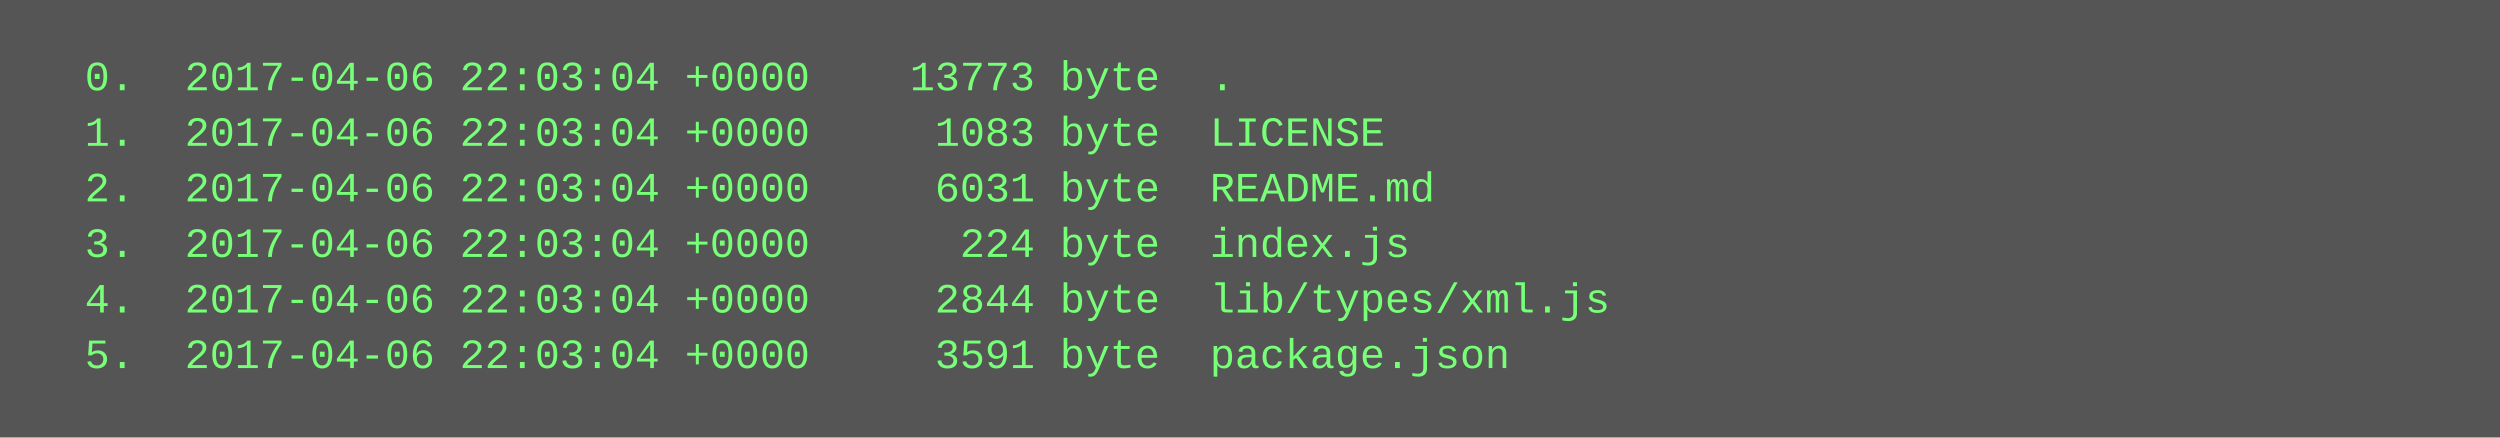
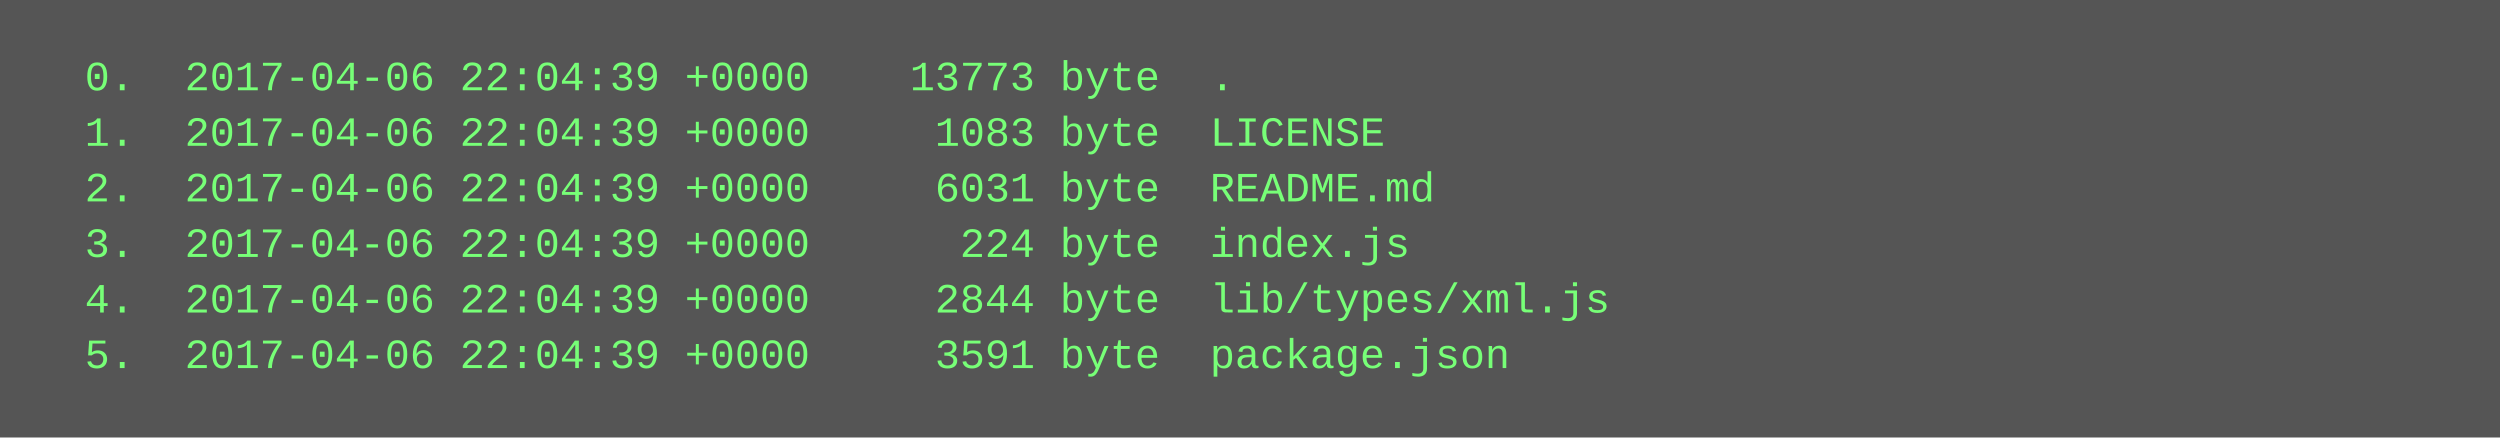
<svg xmlns="http://www.w3.org/2000/svg" height="126" width="720">
  <rect height="126" fill="#555" width="720" />
  <text fill="#7f7" font-family="Courier New" font-size="12" xml:space="preserve">
-     <tspan x="10" y="26">  0.  2017-04-06 22:03:04 +0000    13773 byte  .</tspan>
-     <tspan x="10" y="42">  1.  2017-04-06 22:03:04 +0000     1083 byte  LICENSE</tspan>
-     <tspan x="10" y="58">  2.  2017-04-06 22:03:04 +0000     6031 byte  README.md</tspan>
-     <tspan x="10" y="74">  3.  2017-04-06 22:03:04 +0000      224 byte  index.js</tspan>
-     <tspan x="10" y="90">  4.  2017-04-06 22:03:04 +0000     2844 byte  lib/types/xml.js</tspan>
-     <tspan x="10" y="106">  5.  2017-04-06 22:03:04 +0000     3591 byte  package.json</tspan>
+     <tspan x="10" y="26">  0.  2017-04-06 22:04:39 +0000    13773 byte  .</tspan>
+     <tspan x="10" y="42">  1.  2017-04-06 22:04:39 +0000     1083 byte  LICENSE</tspan>
+     <tspan x="10" y="58">  2.  2017-04-06 22:04:39 +0000     6031 byte  README.md</tspan>
+     <tspan x="10" y="74">  3.  2017-04-06 22:04:39 +0000      224 byte  index.js</tspan>
+     <tspan x="10" y="90">  4.  2017-04-06 22:04:39 +0000     2844 byte  lib/types/xml.js</tspan>
+     <tspan x="10" y="106">  5.  2017-04-06 22:04:39 +0000     3591 byte  package.json</tspan>
  </text>
</svg>
